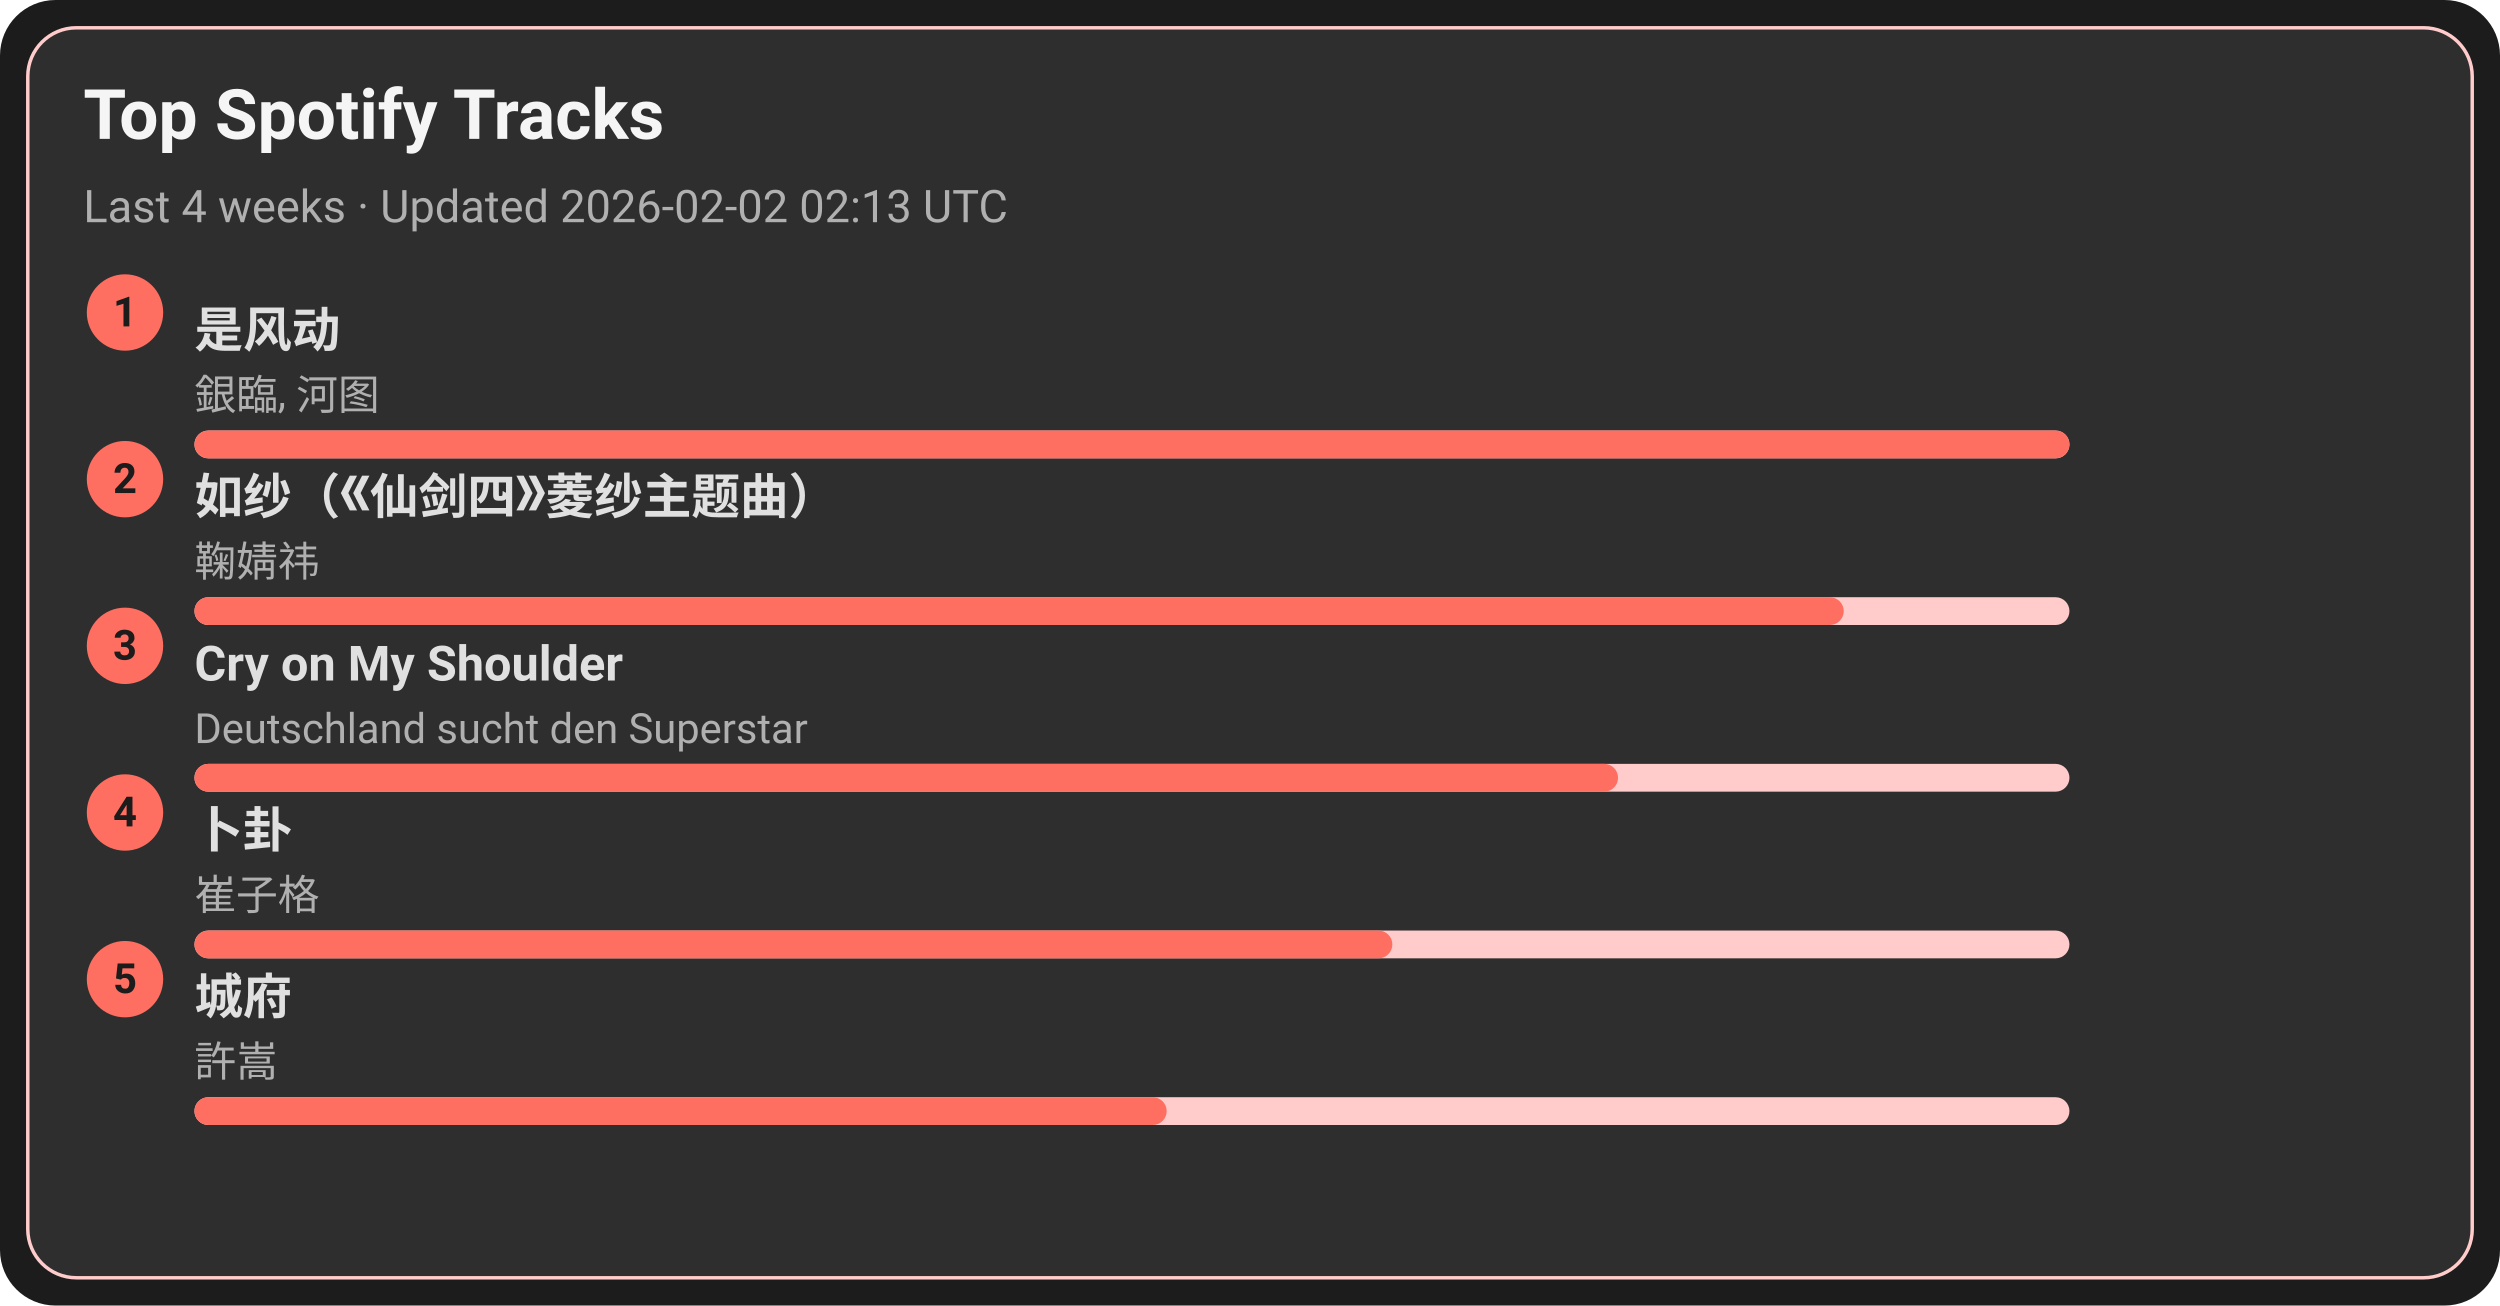
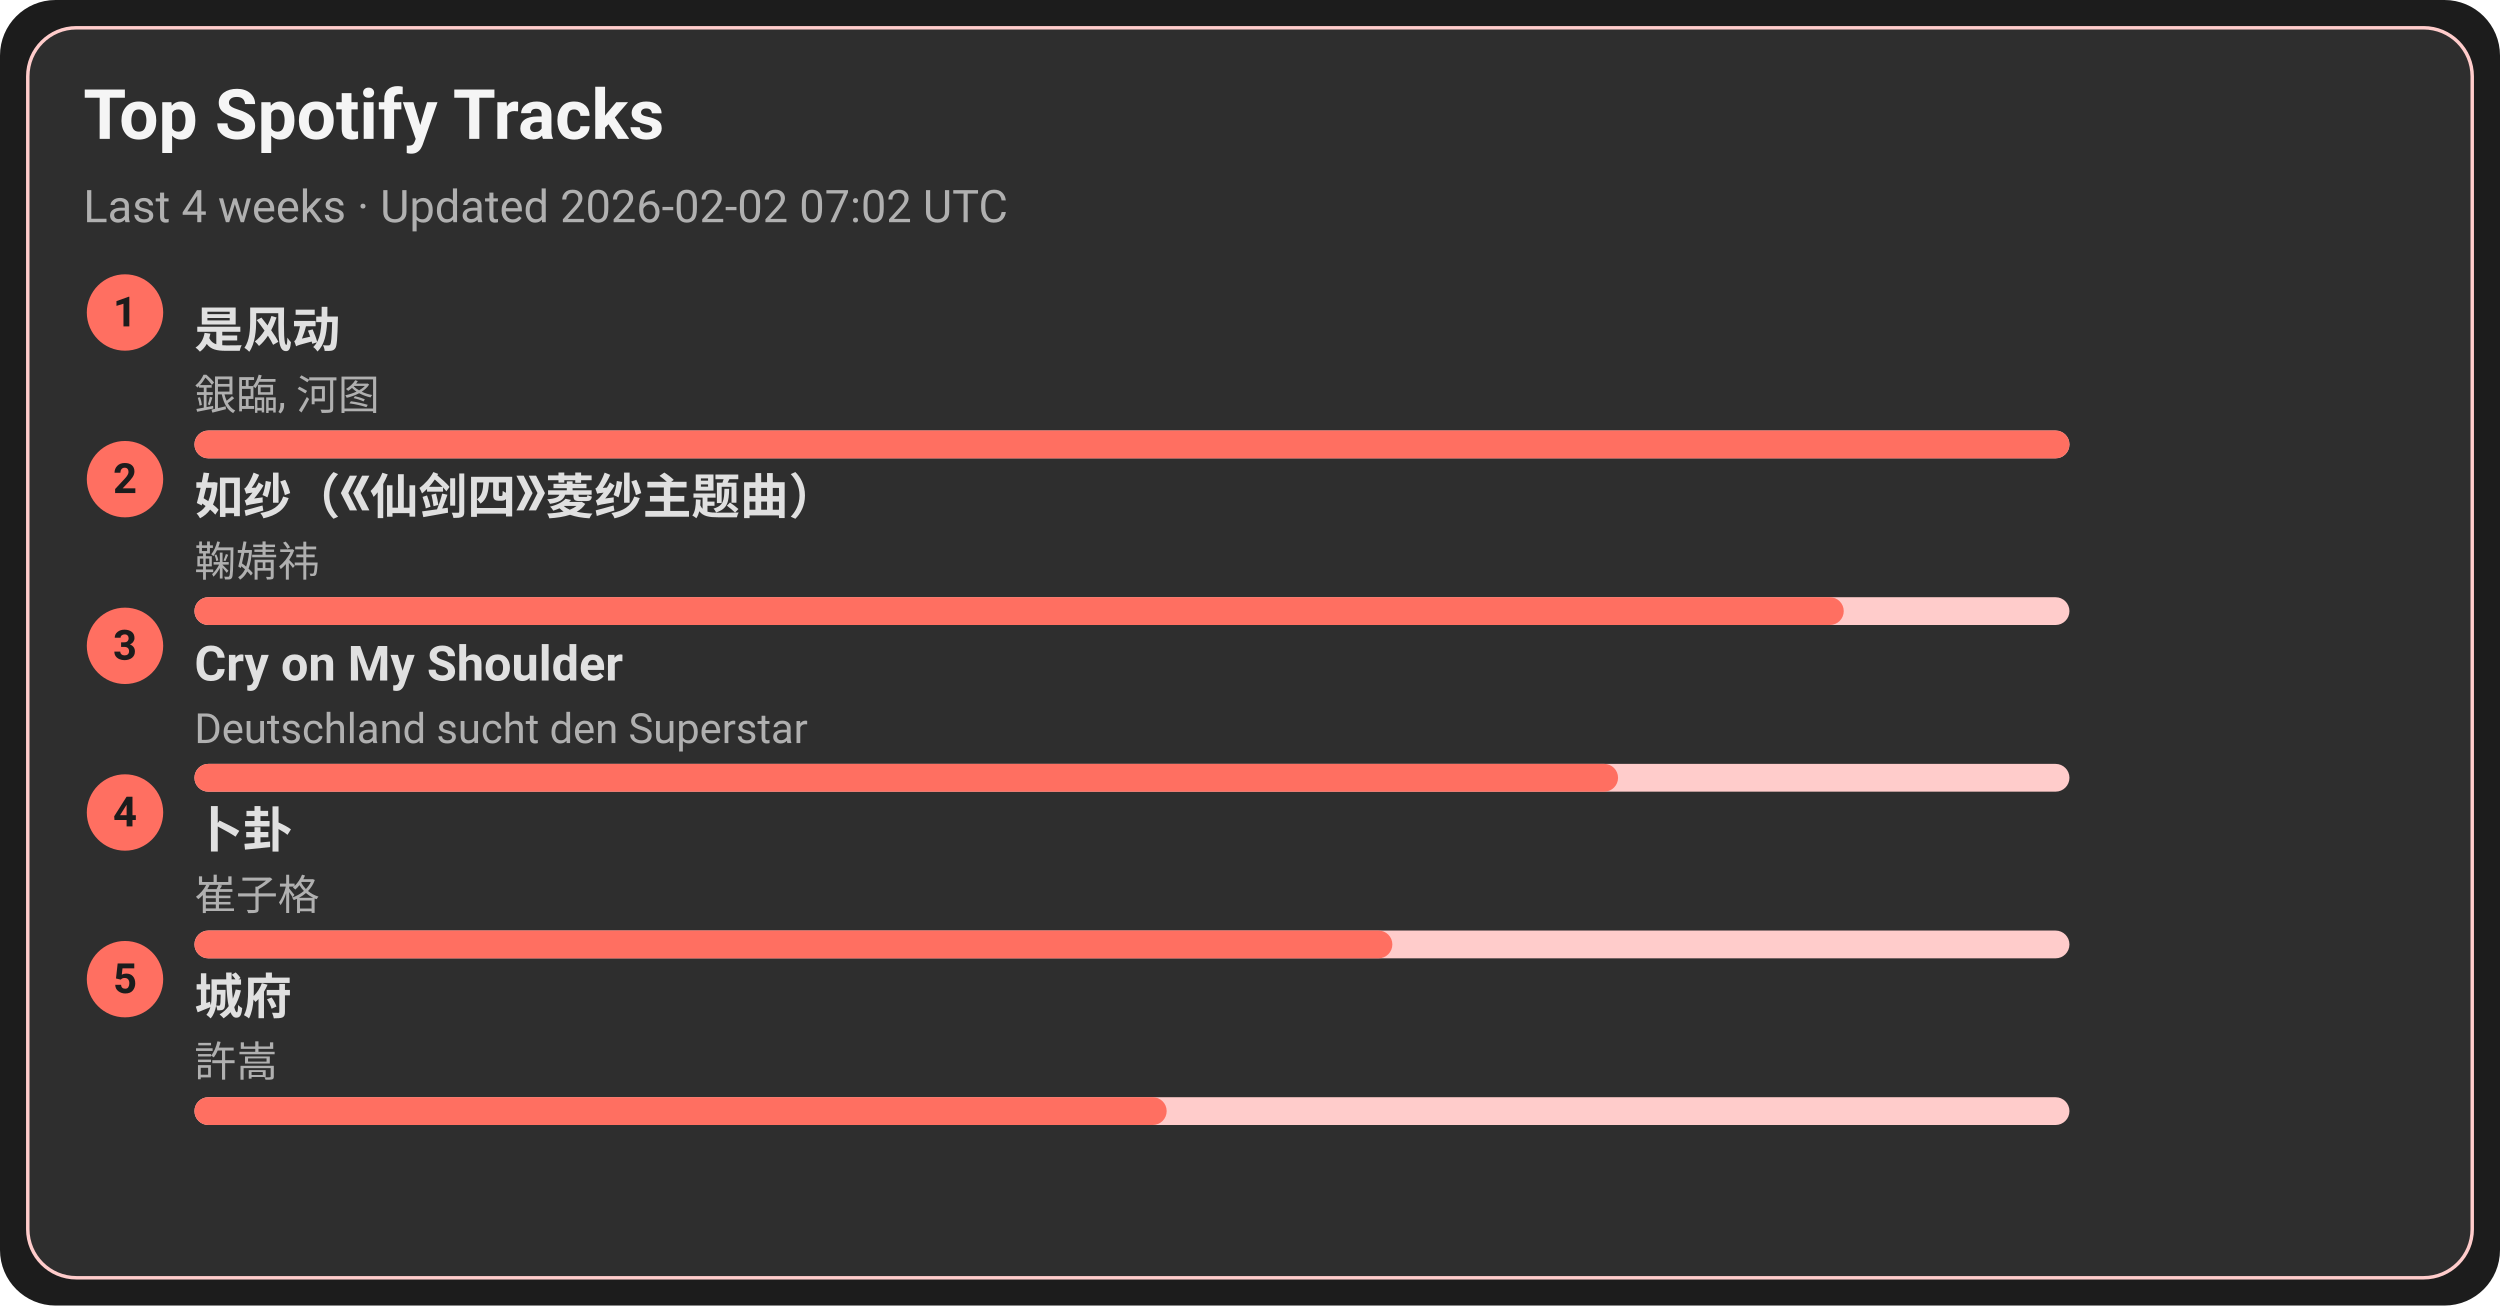
<svg xmlns="http://www.w3.org/2000/svg" width="720" height="376" viewBox="0 0 720 376">
  <style>text{font-family:-apple-system,BlinkMacSystemFont,Segoe UI,Roboto,Ubuntu,Helvetica Neue,Arial,Noto Sans,sans-serif}</style>
  <rect width="720" height="376" rx="16" fill="#1c1c1c" />
  <rect x="8" y="8" width="704" height="360" rx="14" fill="#2e2e2e" stroke="#ffcccb" />
  <text x="24" y="40" font-size="20" fill="#f5f5f5" font-weight="600">Top Spotify Tracks</text>
-   <text x="24" y="64" font-size="13" fill="#b0b0b0">Last 4 weeks · Updated 2026-02-02 02:13 UTC</text>
+   <text x="24" y="64" font-size="13" fill="#b0b0b0">Last 4 weeks · Updated 2026-02-02 07:02 UTC</text>
  <circle cx="36" cy="90" r="11" fill="#ff6f61" />
  <text x="36" y="94" text-anchor="middle" font-size="12" fill="#1c1c1c" font-weight="700">1</text>
  <a href="https://open.spotify.com/track/3lePQ8c4jq7bTePsXEmslh" target="_blank" rel="noopener noreferrer">
    <text x="56" y="100" font-size="14" fill="#e0e0e0" font-weight="600">是风动</text>
  </a>
  <text x="56" y="118" font-size="12" fill="#b0b0b0">銀臨, 河图</text>
  <rect x="56" y="124" width="540" height="8" rx="4" fill="#ffcccb" />
  <rect x="56" y="124" width="540" height="8" rx="4" fill="#ff6f61" />
  <circle cx="36" cy="138" r="11" fill="#ff6f61" />
  <text x="36" y="142" text-anchor="middle" font-size="12" fill="#1c1c1c" font-weight="700">2</text>
  <a href="https://open.spotify.com/track/69FUNgvEVkNbHq43lgvdme" target="_blank" rel="noopener noreferrer">
    <text x="56" y="148" font-size="14" fill="#e0e0e0" font-weight="600">如纱（《仙剑四》菱纱主题曲）</text>
  </a>
  <text x="56" y="166" font-size="12" fill="#b0b0b0">鞠婧祎</text>
  <rect x="56" y="172" width="540" height="8" rx="4" fill="#ffcccb" />
  <rect x="56" y="172" width="475" height="8" rx="4" fill="#ff6f61" />
  <circle cx="36" cy="186" r="11" fill="#ff6f61" />
  <text x="36" y="190" text-anchor="middle" font-size="12" fill="#1c1c1c" font-weight="700">3</text>
  <a href="https://open.spotify.com/track/6usmG2MoD0C0Lc2pNgCVWV" target="_blank" rel="noopener noreferrer">
    <text x="56" y="196" font-size="14" fill="#e0e0e0" font-weight="600">Cry on My Shoulder</text>
  </a>
  <text x="56" y="214" font-size="12" fill="#b0b0b0">Deutschland sucht den Superstar</text>
  <rect x="56" y="220" width="540" height="8" rx="4" fill="#ffcccb" />
  <rect x="56" y="220" width="410" height="8" rx="4" fill="#ff6f61" />
  <circle cx="36" cy="234" r="11" fill="#ff6f61" />
  <text x="36" y="238" text-anchor="middle" font-size="12" fill="#1c1c1c" font-weight="700">4</text>
  <a href="https://open.spotify.com/track/4ToeYifpQaikbYa7krOD6s" target="_blank" rel="noopener noreferrer">
    <text x="56" y="244" font-size="14" fill="#e0e0e0" font-weight="600">卜卦</text>
  </a>
  <text x="56" y="262" font-size="12" fill="#b0b0b0">崔子格</text>
  <rect x="56" y="268" width="540" height="8" rx="4" fill="#ffcccb" />
  <rect x="56" y="268" width="345" height="8" rx="4" fill="#ff6f61" />
  <circle cx="36" cy="282" r="11" fill="#ff6f61" />
  <text x="36" y="286" text-anchor="middle" font-size="12" fill="#1c1c1c" font-weight="700">5</text>
  <a href="https://open.spotify.com/track/4AmlSf7hye0QVpnHCcEoEw" target="_blank" rel="noopener noreferrer">
    <text x="56" y="292" font-size="14" fill="#e0e0e0" font-weight="600">城府</text>
  </a>
  <text x="56" y="310" font-size="12" fill="#b0b0b0">許嵩</text>
  <rect x="56" y="316" width="540" height="8" rx="4" fill="#ffcccb" />
  <rect x="56" y="316" width="280" height="8" rx="4" fill="#ff6f61" />
</svg>
